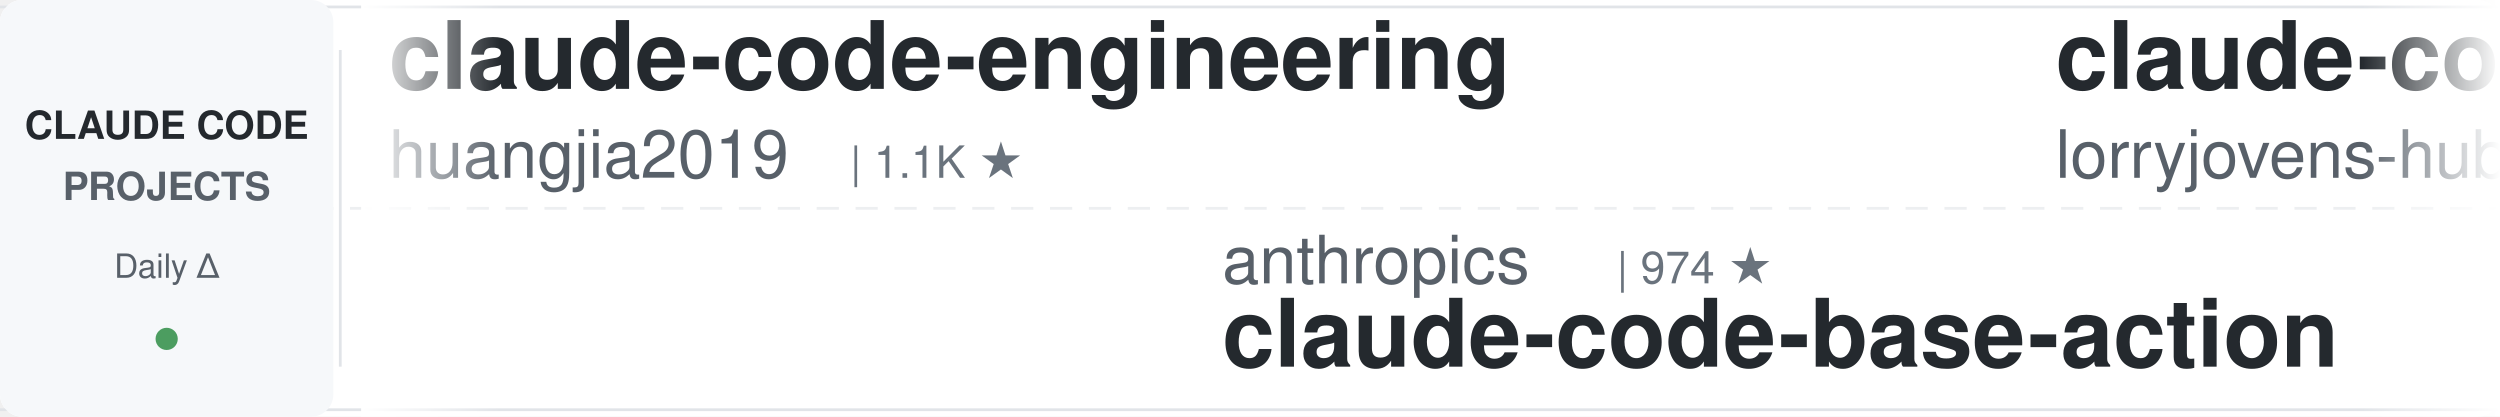
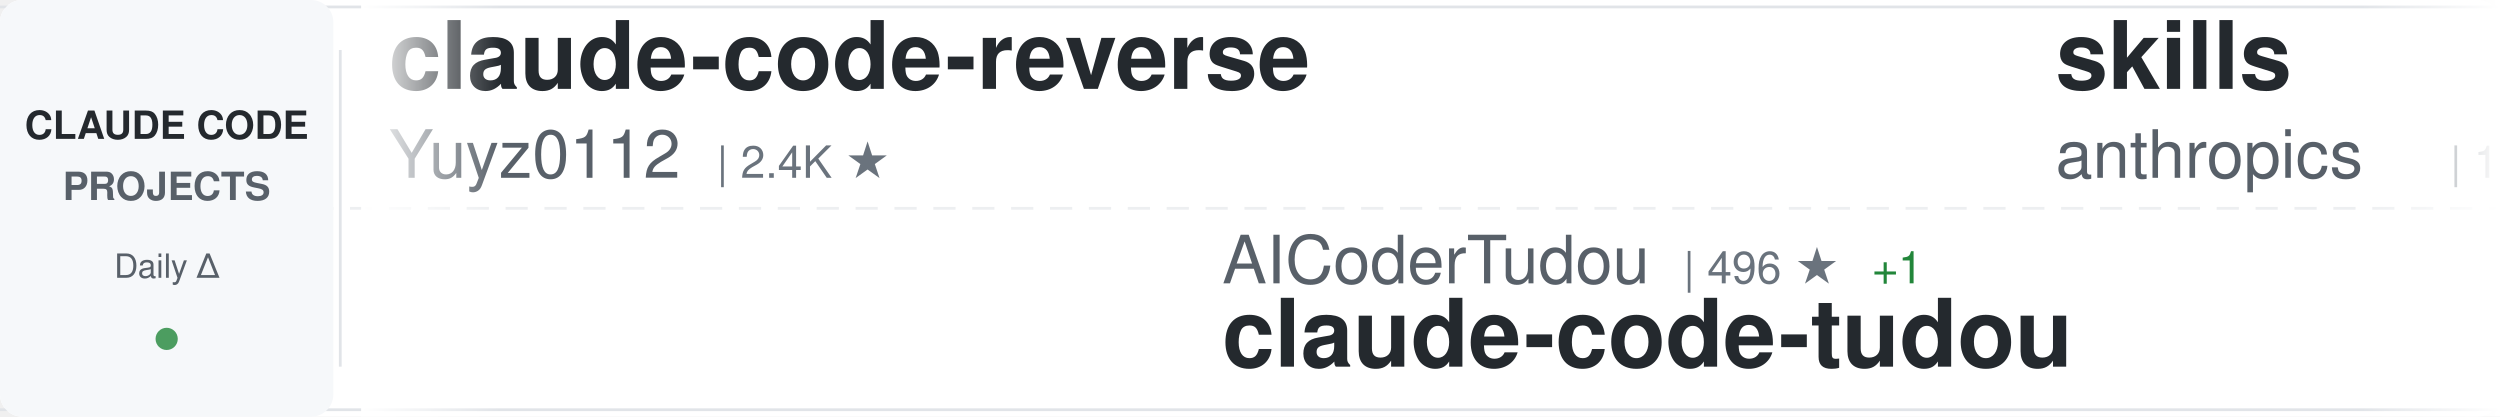
<svg xmlns="http://www.w3.org/2000/svg" width="900" height="150">
  <defs>
    <linearGradient id="awesomeLeftFade" x1="0%" y1="0%" x2="100%" y2="0%">
      <stop offset="0%" style="stop-color:#ffffff;stop-opacity:1" />
      <stop offset="100%" style="stop-color:#ffffff;stop-opacity:0" />
    </linearGradient>
    <linearGradient id="awesomeRightFade" x1="0%" y1="0%" x2="100%" y2="0%">
      <stop offset="0%" style="stop-color:#ffffff;stop-opacity:0" />
      <stop offset="100%" style="stop-color:#ffffff;stop-opacity:1" />
    </linearGradient>
  </defs>
  <rect width="900" height="150" fill="#ffffff" rx="8" />
  <rect x="0" y="2" width="900" height="1" fill="#e1e4e8" />
  <rect x="0" y="147" width="900" height="1" fill="#e1e4e8" />
  <line x1="0" y1="75" x2="900" y2="75" stroke="#e1e4e8" stroke-width="1" stroke-dasharray="8 6" opacity="0.6" />
  <rect x="0" y="0" width="120" height="150" fill="#f6f8fa" rx="8" />
  <text x="60" y="50" font-family="-apple-system, BlinkMacSystemFont, 'Segoe UI', Helvetica, Arial, sans-serif" font-size="14" font-weight="600" fill="#24292e" text-anchor="middle">CLAUDE CODE</text>
  <text x="60" y="72" font-family="-apple-system, BlinkMacSystemFont, 'Segoe UI', Helvetica, Arial, sans-serif" font-size="14" font-weight="600" fill="#586069" text-anchor="middle">PROJECTS</text>
  <text x="60" y="100" font-family="-apple-system, BlinkMacSystemFont, 'Segoe UI', Helvetica, Arial, sans-serif" font-size="12" font-weight="500" fill="#586069" text-anchor="middle">Daily Δ</text>
  <circle cx="60" cy="122" r="4" fill="#22863a" opacity="0.8" />
  <rect x="122" y="18" width="1" height="114" fill="#e1e4e8" />
  <clipPath id="awesomeTickerClip">
    <rect x="130" y="0" width="770" height="150" />
  </clipPath>
  <g clip-path="url(#awesomeTickerClip)">
    <g id="awesomeTickerItems">
      <animateTransform attributeName="transform" attributeType="XML" type="translate" from="0 0" to="-3000 0" dur="54s" repeatCount="indefinite" />
      <g transform="translate(0, 0)">
-         <text x="140" y="32" font-family="-apple-system, BlinkMacSystemFont, 'Segoe UI', Helvetica, Arial, sans-serif" font-size="34" font-weight="600" fill="#24292e">claude-code-engineering</text>
-         <text x="140" y="64" font-family="-apple-system, BlinkMacSystemFont, 'Segoe UI', Helvetica, Arial, sans-serif" font-size="24" font-weight="400" fill="#586069">huangjia2019</text>
-         <text x="306" y="64" font-family="-apple-system, BlinkMacSystemFont, 'Segoe UI', Helvetica, Arial, sans-serif" font-size="16" font-weight="500" fill="#6a737d">| 1.1K ★</text>
+         <text x="140" y="32" font-family="-apple-system, BlinkMacSystemFont, 'Segoe UI', Helvetica, Arial, sans-serif" font-size="34" font-weight="600" fill="#24292e">claude-code-reverse</text>
+         <text x="140" y="64" font-family="-apple-system, BlinkMacSystemFont, 'Segoe UI', Helvetica, Arial, sans-serif" font-size="24" font-weight="400" fill="#586069">Yuyz0112</text>
+         <text x="258" y="64" font-family="-apple-system, BlinkMacSystemFont, 'Segoe UI', Helvetica, Arial, sans-serif" font-size="16" font-weight="500" fill="#6a737d">| 2.4K ★</text>
      </g>
      <g transform="translate(300, 0)">
-         <text x="140" y="102" font-family="-apple-system, BlinkMacSystemFont, 'Segoe UI', Helvetica, Arial, sans-serif" font-size="24" font-weight="400" fill="#586069">anthropics</text>
-         <text x="282" y="102" font-family="-apple-system, BlinkMacSystemFont, 'Segoe UI', Helvetica, Arial, sans-serif" font-size="16" font-weight="500" fill="#6a737d">| 974 ★</text>
-         <text x="140" y="132" font-family="-apple-system, BlinkMacSystemFont, 'Segoe UI', Helvetica, Arial, sans-serif" font-size="34" font-weight="600" fill="#24292e">claude-code-base-action</text>
+         <text x="140" y="102" font-family="-apple-system, BlinkMacSystemFont, 'Segoe UI', Helvetica, Arial, sans-serif" font-size="24" font-weight="400" fill="#586069">AICoderTudou</text>
+         <text x="306" y="102" font-family="-apple-system, BlinkMacSystemFont, 'Segoe UI', Helvetica, Arial, sans-serif" font-size="16" font-weight="500" fill="#6a737d">| 496 ★</text>
+         <text x="374" y="102" font-family="-apple-system, BlinkMacSystemFont, 'Segoe UI', Helvetica, Arial, sans-serif" font-size="16" font-weight="500" fill="#22863a"> +1</text>
+         <text x="140" y="132" font-family="-apple-system, BlinkMacSystemFont, 'Segoe UI', Helvetica, Arial, sans-serif" font-size="34" font-weight="600" fill="#24292e">claude-code-tudou</text>
      </g>
      <g transform="translate(600, 0)">
-         <text x="140" y="32" font-family="-apple-system, BlinkMacSystemFont, 'Segoe UI', Helvetica, Arial, sans-serif" font-size="34" font-weight="600" fill="#24292e">claude-code-rust</text>
-         <text x="140" y="64" font-family="-apple-system, BlinkMacSystemFont, 'Segoe UI', Helvetica, Arial, sans-serif" font-size="24" font-weight="400" fill="#586069">lorryjovens-hub</text>
-         <text x="342" y="64" font-family="-apple-system, BlinkMacSystemFont, 'Segoe UI', Helvetica, Arial, sans-serif" font-size="16" font-weight="500" fill="#6a737d">| 1.7K ★</text>
+         <text x="140" y="32" font-family="-apple-system, BlinkMacSystemFont, 'Segoe UI', Helvetica, Arial, sans-serif" font-size="34" font-weight="600" fill="#24292e">skills</text>
+         <text x="140" y="64" font-family="-apple-system, BlinkMacSystemFont, 'Segoe UI', Helvetica, Arial, sans-serif" font-size="24" font-weight="400" fill="#586069">anthropics</text>
+         <text x="282" y="64" font-family="-apple-system, BlinkMacSystemFont, 'Segoe UI', Helvetica, Arial, sans-serif" font-size="16" font-weight="500" fill="#6a737d">| 175.5K ★</text>
+         <text x="377" y="64" font-family="-apple-system, BlinkMacSystemFont, 'Segoe UI', Helvetica, Arial, sans-serif" font-size="16" font-weight="500" fill="#22863a"> +37</text>
      </g>
      <g transform="translate(900, 0)">
-         <text x="140" y="102" font-family="-apple-system, BlinkMacSystemFont, 'Segoe UI', Helvetica, Arial, sans-serif" font-size="24" font-weight="400" fill="#586069">zebbern</text>
-         <text x="246" y="102" font-family="-apple-system, BlinkMacSystemFont, 'Segoe UI', Helvetica, Arial, sans-serif" font-size="16" font-weight="500" fill="#6a737d">| 4.6K ★</text>
-         <text x="140" y="132" font-family="-apple-system, BlinkMacSystemFont, 'Segoe UI', Helvetica, Arial, sans-serif" font-size="34" font-weight="600" fill="#24292e">claude-code-guide</text>
+         <text x="140" y="102" font-family="-apple-system, BlinkMacSystemFont, 'Segoe UI', Helvetica, Arial, sans-serif" font-size="24" font-weight="400" fill="#586069">andrew-kramer-inno</text>
+         <text x="378" y="102" font-family="-apple-system, BlinkMacSystemFont, 'Segoe UI', Helvetica, Arial, sans-serif" font-size="16" font-weight="500" fill="#6a737d">| 596 ★</text>
+         <text x="140" y="132" font-family="-apple-system, BlinkMacSystemFont, 'Segoe UI', Helvetica, Arial, sans-serif" font-size="34" font-weight="600" fill="#24292e">claude-code-source-build</text>
      </g>
      <g transform="translate(1200, 0)">
-         <text x="140" y="32" font-family="-apple-system, BlinkMacSystemFont, 'Segoe UI', Helvetica, Arial, sans-serif" font-size="34" font-weight="600" fill="#24292e">free-claude-code</text>
-         <text x="140" y="64" font-family="-apple-system, BlinkMacSystemFont, 'Segoe UI', Helvetica, Arial, sans-serif" font-size="24" font-weight="400" fill="#586069">Alishahryar1</text>
-         <text x="306" y="64" font-family="-apple-system, BlinkMacSystemFont, 'Segoe UI', Helvetica, Arial, sans-serif" font-size="16" font-weight="500" fill="#6a737d">| 54.2K ★</text>
-         <text x="392" y="64" font-family="-apple-system, BlinkMacSystemFont, 'Segoe UI', Helvetica, Arial, sans-serif" font-size="16" font-weight="500" fill="#22863a"> +33</text>
+         <text x="140" y="32" font-family="-apple-system, BlinkMacSystemFont, 'Segoe UI', Helvetica, Arial, sans-serif" font-size="34" font-weight="600" fill="#24292e">claude-code-source</text>
+         <text x="140" y="64" font-family="-apple-system, BlinkMacSystemFont, 'Segoe UI', Helvetica, Arial, sans-serif" font-size="24" font-weight="400" fill="#586069">AprilNEA</text>
+         <text x="258" y="64" font-family="-apple-system, BlinkMacSystemFont, 'Segoe UI', Helvetica, Arial, sans-serif" font-size="16" font-weight="500" fill="#6a737d">| 391 ★</text>
      </g>
      <g transform="translate(1500, 0)">
-         <text x="140" y="102" font-family="-apple-system, BlinkMacSystemFont, 'Segoe UI', Helvetica, Arial, sans-serif" font-size="24" font-weight="400" fill="#586069">chauncygu</text>
-         <text x="270" y="102" font-family="-apple-system, BlinkMacSystemFont, 'Segoe UI', Helvetica, Arial, sans-serif" font-size="16" font-weight="500" fill="#6a737d">| 2.8K ★</text>
-         <text x="140" y="132" font-family="-apple-system, BlinkMacSystemFont, 'Segoe UI', Helvetica, Arial, sans-serif" font-size="34" font-weight="600" fill="#24292e">collection-claude-code-s...</text>
+         <text x="140" y="102" font-family="-apple-system, BlinkMacSystemFont, 'Segoe UI', Helvetica, Arial, sans-serif" font-size="24" font-weight="400" fill="#586069">shanraisshan</text>
+         <text x="306" y="102" font-family="-apple-system, BlinkMacSystemFont, 'Segoe UI', Helvetica, Arial, sans-serif" font-size="16" font-weight="500" fill="#6a737d">| 65.8K ★</text>
+         <text x="392" y="102" font-family="-apple-system, BlinkMacSystemFont, 'Segoe UI', Helvetica, Arial, sans-serif" font-size="16" font-weight="500" fill="#22863a"> +8</text>
+         <text x="140" y="132" font-family="-apple-system, BlinkMacSystemFont, 'Segoe UI', Helvetica, Arial, sans-serif" font-size="34" font-weight="600" fill="#24292e">claude-code-best-practic...</text>
      </g>
      <g transform="translate(1800, 0)">
-         <text x="140" y="32" font-family="-apple-system, BlinkMacSystemFont, 'Segoe UI', Helvetica, Arial, sans-serif" font-size="34" font-weight="600" fill="#24292e">Open-ClaudeCode</text>
-         <text x="140" y="64" font-family="-apple-system, BlinkMacSystemFont, 'Segoe UI', Helvetica, Arial, sans-serif" font-size="24" font-weight="400" fill="#586069">LING71671</text>
-         <text x="270" y="64" font-family="-apple-system, BlinkMacSystemFont, 'Segoe UI', Helvetica, Arial, sans-serif" font-size="16" font-weight="500" fill="#6a737d">| 948 ★</text>
+         <text x="140" y="32" font-family="-apple-system, BlinkMacSystemFont, 'Segoe UI', Helvetica, Arial, sans-serif" font-size="34" font-weight="600" fill="#24292e">claude-code-base-action</text>
+         <text x="140" y="64" font-family="-apple-system, BlinkMacSystemFont, 'Segoe UI', Helvetica, Arial, sans-serif" font-size="24" font-weight="400" fill="#586069">anthropics</text>
+         <text x="282" y="64" font-family="-apple-system, BlinkMacSystemFont, 'Segoe UI', Helvetica, Arial, sans-serif" font-size="16" font-weight="500" fill="#6a737d">| 974 ★</text>
      </g>
      <g transform="translate(2100, 0)">
-         <text x="140" y="102" font-family="-apple-system, BlinkMacSystemFont, 'Segoe UI', Helvetica, Arial, sans-serif" font-size="24" font-weight="400" fill="#586069">disler</text>
-         <text x="234" y="102" font-family="-apple-system, BlinkMacSystemFont, 'Segoe UI', Helvetica, Arial, sans-serif" font-size="16" font-weight="500" fill="#6a737d">| 3.9K ★</text>
-         <text x="311" y="102" font-family="-apple-system, BlinkMacSystemFont, 'Segoe UI', Helvetica, Arial, sans-serif" font-size="16" font-weight="500" fill="#22863a"> +1</text>
-         <text x="140" y="132" font-family="-apple-system, BlinkMacSystemFont, 'Segoe UI', Helvetica, Arial, sans-serif" font-size="34" font-weight="600" fill="#24292e">claude-code-hooks-master...</text>
+         <text x="140" y="102" font-family="-apple-system, BlinkMacSystemFont, 'Segoe UI', Helvetica, Arial, sans-serif" font-size="24" font-weight="400" fill="#586069">sugyan</text>
+         <text x="234" y="102" font-family="-apple-system, BlinkMacSystemFont, 'Segoe UI', Helvetica, Arial, sans-serif" font-size="16" font-weight="500" fill="#6a737d">| 1.1K ★</text>
+         <text x="140" y="132" font-family="-apple-system, BlinkMacSystemFont, 'Segoe UI', Helvetica, Arial, sans-serif" font-size="34" font-weight="600" fill="#24292e">claude-code-webui</text>
      </g>
      <g transform="translate(2400, 0)">
-         <text x="140" y="32" font-family="-apple-system, BlinkMacSystemFont, 'Segoe UI', Helvetica, Arial, sans-serif" font-size="34" font-weight="600" fill="#24292e">sc-claude-code-files</text>
-         <text x="140" y="64" font-family="-apple-system, BlinkMacSystemFont, 'Segoe UI', Helvetica, Arial, sans-serif" font-size="24" font-weight="400" fill="#586069">https-deeplearning-ai</text>
-         <text x="414" y="64" font-family="-apple-system, BlinkMacSystemFont, 'Segoe UI', Helvetica, Arial, sans-serif" font-size="16" font-weight="500" fill="#6a737d">| 547 ★</text>
+         <text x="140" y="32" font-family="-apple-system, BlinkMacSystemFont, 'Segoe UI', Helvetica, Arial, sans-serif" font-size="34" font-weight="600" fill="#24292e">how-claude-code-works</text>
+         <text x="140" y="64" font-family="-apple-system, BlinkMacSystemFont, 'Segoe UI', Helvetica, Arial, sans-serif" font-size="24" font-weight="400" fill="#586069">Windy3f3f3f3f</text>
+         <text x="318" y="64" font-family="-apple-system, BlinkMacSystemFont, 'Segoe UI', Helvetica, Arial, sans-serif" font-size="16" font-weight="500" fill="#6a737d">| 3.6K ★</text>
      </g>
      <g transform="translate(2700, 0)">
+         <text x="140" y="102" font-family="-apple-system, BlinkMacSystemFont, 'Segoe UI', Helvetica, Arial, sans-serif" font-size="24" font-weight="400" fill="#586069">Piebald-AI</text>
+         <text x="282" y="102" font-family="-apple-system, BlinkMacSystemFont, 'Segoe UI', Helvetica, Arial, sans-serif" font-size="16" font-weight="500" fill="#6a737d">| 12.6K ★</text>
+         <text x="368" y="102" font-family="-apple-system, BlinkMacSystemFont, 'Segoe UI', Helvetica, Arial, sans-serif" font-size="16" font-weight="500" fill="#cb2431"> -1</text>
+         <text x="140" y="132" font-family="-apple-system, BlinkMacSystemFont, 'Segoe UI', Helvetica, Arial, sans-serif" font-size="34" font-weight="600" fill="#24292e">claude-code-system-promp...</text>
+       </g>
+       <g transform="translate(3000, 0)">
+         <text x="140" y="32" font-family="-apple-system, BlinkMacSystemFont, 'Segoe UI', Helvetica, Arial, sans-serif" font-size="34" font-weight="600" fill="#24292e">claude-code-reverse</text>
+         <text x="140" y="64" font-family="-apple-system, BlinkMacSystemFont, 'Segoe UI', Helvetica, Arial, sans-serif" font-size="24" font-weight="400" fill="#586069">Yuyz0112</text>
+         <text x="258" y="64" font-family="-apple-system, BlinkMacSystemFont, 'Segoe UI', Helvetica, Arial, sans-serif" font-size="16" font-weight="500" fill="#6a737d">| 2.4K ★</text>
+       </g>
+       <g transform="translate(3300, 0)">
        <text x="140" y="102" font-family="-apple-system, BlinkMacSystemFont, 'Segoe UI', Helvetica, Arial, sans-serif" font-size="24" font-weight="400" fill="#586069">AICoderTudou</text>
-         <text x="306" y="102" font-family="-apple-system, BlinkMacSystemFont, 'Segoe UI', Helvetica, Arial, sans-serif" font-size="16" font-weight="500" fill="#6a737d">| 495 ★</text>
+         <text x="306" y="102" font-family="-apple-system, BlinkMacSystemFont, 'Segoe UI', Helvetica, Arial, sans-serif" font-size="16" font-weight="500" fill="#6a737d">| 496 ★</text>
+         <text x="374" y="102" font-family="-apple-system, BlinkMacSystemFont, 'Segoe UI', Helvetica, Arial, sans-serif" font-size="16" font-weight="500" fill="#22863a"> +1</text>
        <text x="140" y="132" font-family="-apple-system, BlinkMacSystemFont, 'Segoe UI', Helvetica, Arial, sans-serif" font-size="34" font-weight="600" fill="#24292e">claude-code-tudou</text>
      </g>
-       <g transform="translate(3000, 0)">
-         <text x="140" y="32" font-family="-apple-system, BlinkMacSystemFont, 'Segoe UI', Helvetica, Arial, sans-serif" font-size="34" font-weight="600" fill="#24292e">claude-code-engineering</text>
-         <text x="140" y="64" font-family="-apple-system, BlinkMacSystemFont, 'Segoe UI', Helvetica, Arial, sans-serif" font-size="24" font-weight="400" fill="#586069">huangjia2019</text>
-         <text x="306" y="64" font-family="-apple-system, BlinkMacSystemFont, 'Segoe UI', Helvetica, Arial, sans-serif" font-size="16" font-weight="500" fill="#6a737d">| 1.1K ★</text>
-       </g>
-       <g transform="translate(3300, 0)">
-         <text x="140" y="102" font-family="-apple-system, BlinkMacSystemFont, 'Segoe UI', Helvetica, Arial, sans-serif" font-size="24" font-weight="400" fill="#586069">anthropics</text>
-         <text x="282" y="102" font-family="-apple-system, BlinkMacSystemFont, 'Segoe UI', Helvetica, Arial, sans-serif" font-size="16" font-weight="500" fill="#6a737d">| 974 ★</text>
-         <text x="140" y="132" font-family="-apple-system, BlinkMacSystemFont, 'Segoe UI', Helvetica, Arial, sans-serif" font-size="34" font-weight="600" fill="#24292e">claude-code-base-action</text>
-       </g>
      <g transform="translate(3600, 0)">
-         <text x="140" y="32" font-family="-apple-system, BlinkMacSystemFont, 'Segoe UI', Helvetica, Arial, sans-serif" font-size="34" font-weight="600" fill="#24292e">claude-code-rust</text>
-         <text x="140" y="64" font-family="-apple-system, BlinkMacSystemFont, 'Segoe UI', Helvetica, Arial, sans-serif" font-size="24" font-weight="400" fill="#586069">lorryjovens-hub</text>
-         <text x="342" y="64" font-family="-apple-system, BlinkMacSystemFont, 'Segoe UI', Helvetica, Arial, sans-serif" font-size="16" font-weight="500" fill="#6a737d">| 1.7K ★</text>
+         <text x="140" y="32" font-family="-apple-system, BlinkMacSystemFont, 'Segoe UI', Helvetica, Arial, sans-serif" font-size="34" font-weight="600" fill="#24292e">skills</text>
+         <text x="140" y="64" font-family="-apple-system, BlinkMacSystemFont, 'Segoe UI', Helvetica, Arial, sans-serif" font-size="24" font-weight="400" fill="#586069">anthropics</text>
+         <text x="282" y="64" font-family="-apple-system, BlinkMacSystemFont, 'Segoe UI', Helvetica, Arial, sans-serif" font-size="16" font-weight="500" fill="#6a737d">| 175.5K ★</text>
+         <text x="377" y="64" font-family="-apple-system, BlinkMacSystemFont, 'Segoe UI', Helvetica, Arial, sans-serif" font-size="16" font-weight="500" fill="#22863a"> +37</text>
      </g>
      <g transform="translate(3900, 0)">
-         <text x="140" y="102" font-family="-apple-system, BlinkMacSystemFont, 'Segoe UI', Helvetica, Arial, sans-serif" font-size="24" font-weight="400" fill="#586069">zebbern</text>
-         <text x="246" y="102" font-family="-apple-system, BlinkMacSystemFont, 'Segoe UI', Helvetica, Arial, sans-serif" font-size="16" font-weight="500" fill="#6a737d">| 4.6K ★</text>
-         <text x="140" y="132" font-family="-apple-system, BlinkMacSystemFont, 'Segoe UI', Helvetica, Arial, sans-serif" font-size="34" font-weight="600" fill="#24292e">claude-code-guide</text>
+         <text x="140" y="102" font-family="-apple-system, BlinkMacSystemFont, 'Segoe UI', Helvetica, Arial, sans-serif" font-size="24" font-weight="400" fill="#586069">andrew-kramer-inno</text>
+         <text x="378" y="102" font-family="-apple-system, BlinkMacSystemFont, 'Segoe UI', Helvetica, Arial, sans-serif" font-size="16" font-weight="500" fill="#6a737d">| 596 ★</text>
+         <text x="140" y="132" font-family="-apple-system, BlinkMacSystemFont, 'Segoe UI', Helvetica, Arial, sans-serif" font-size="34" font-weight="600" fill="#24292e">claude-code-source-build</text>
      </g>
    </g>
  </g>
  <rect x="130" y="0" width="50" height="150" fill="url(#awesomeLeftFade)" />
  <rect x="850" y="0" width="50" height="150" fill="url(#awesomeRightFade)" />
</svg>
